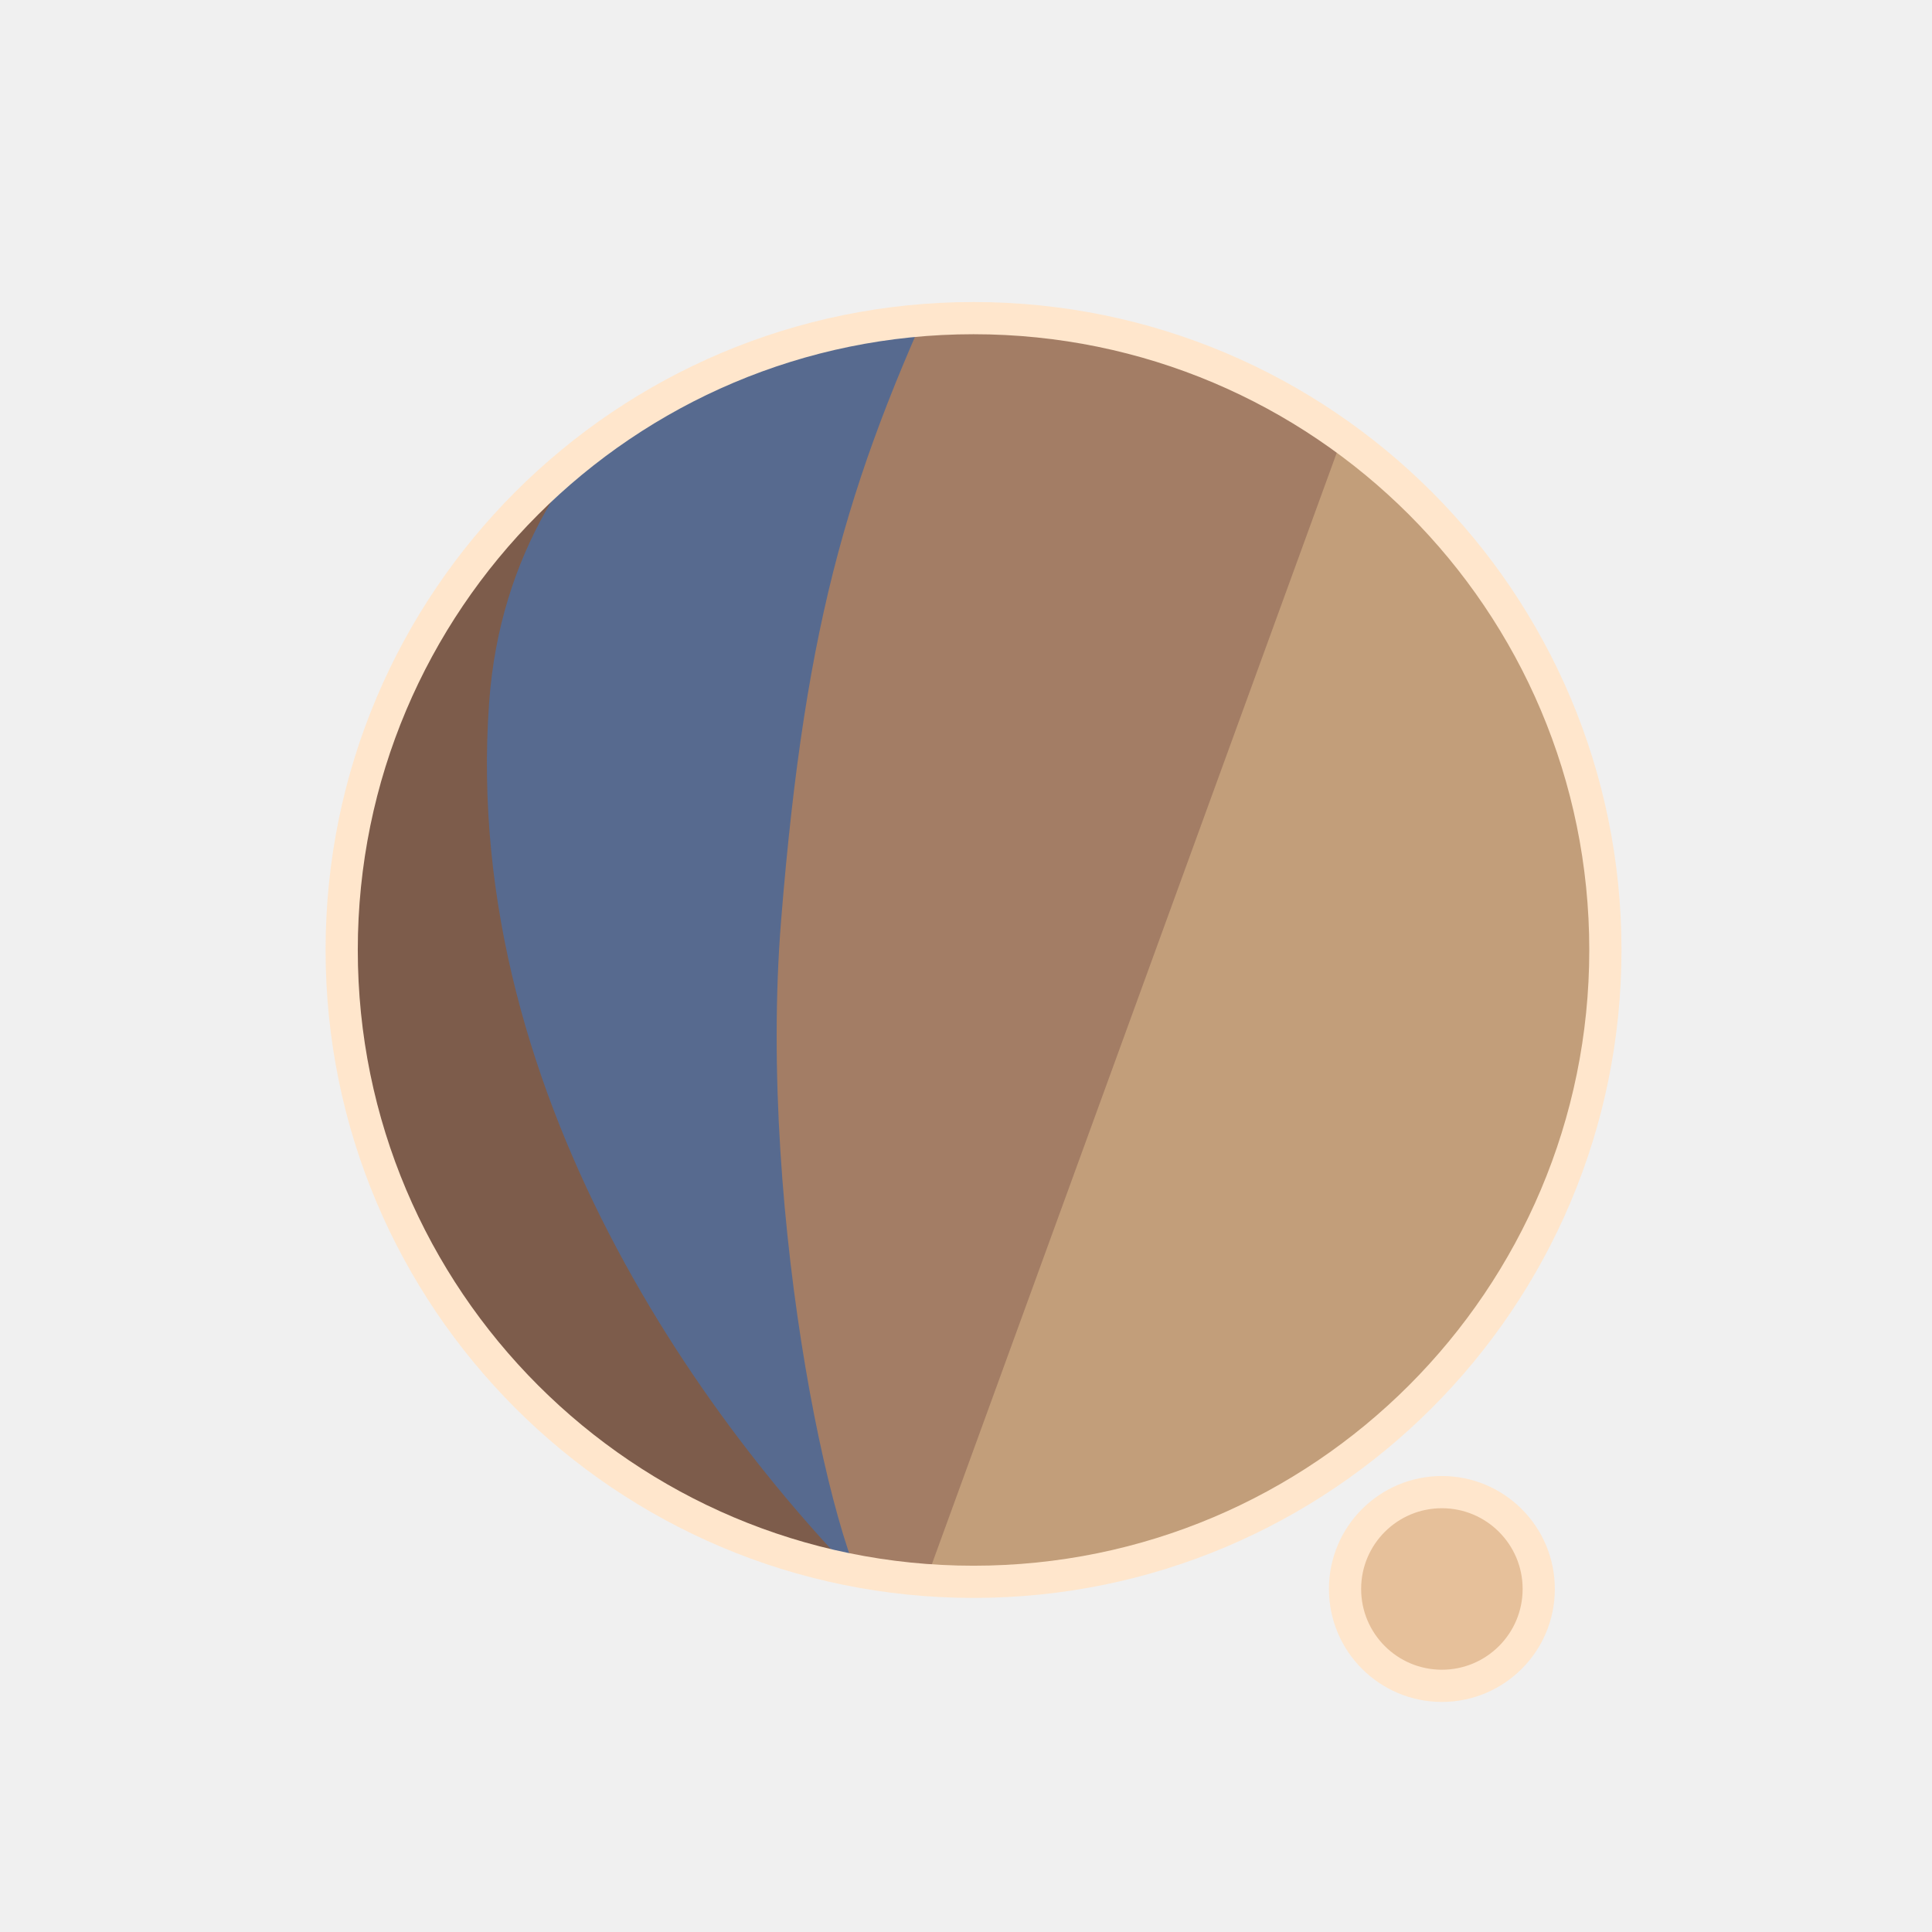
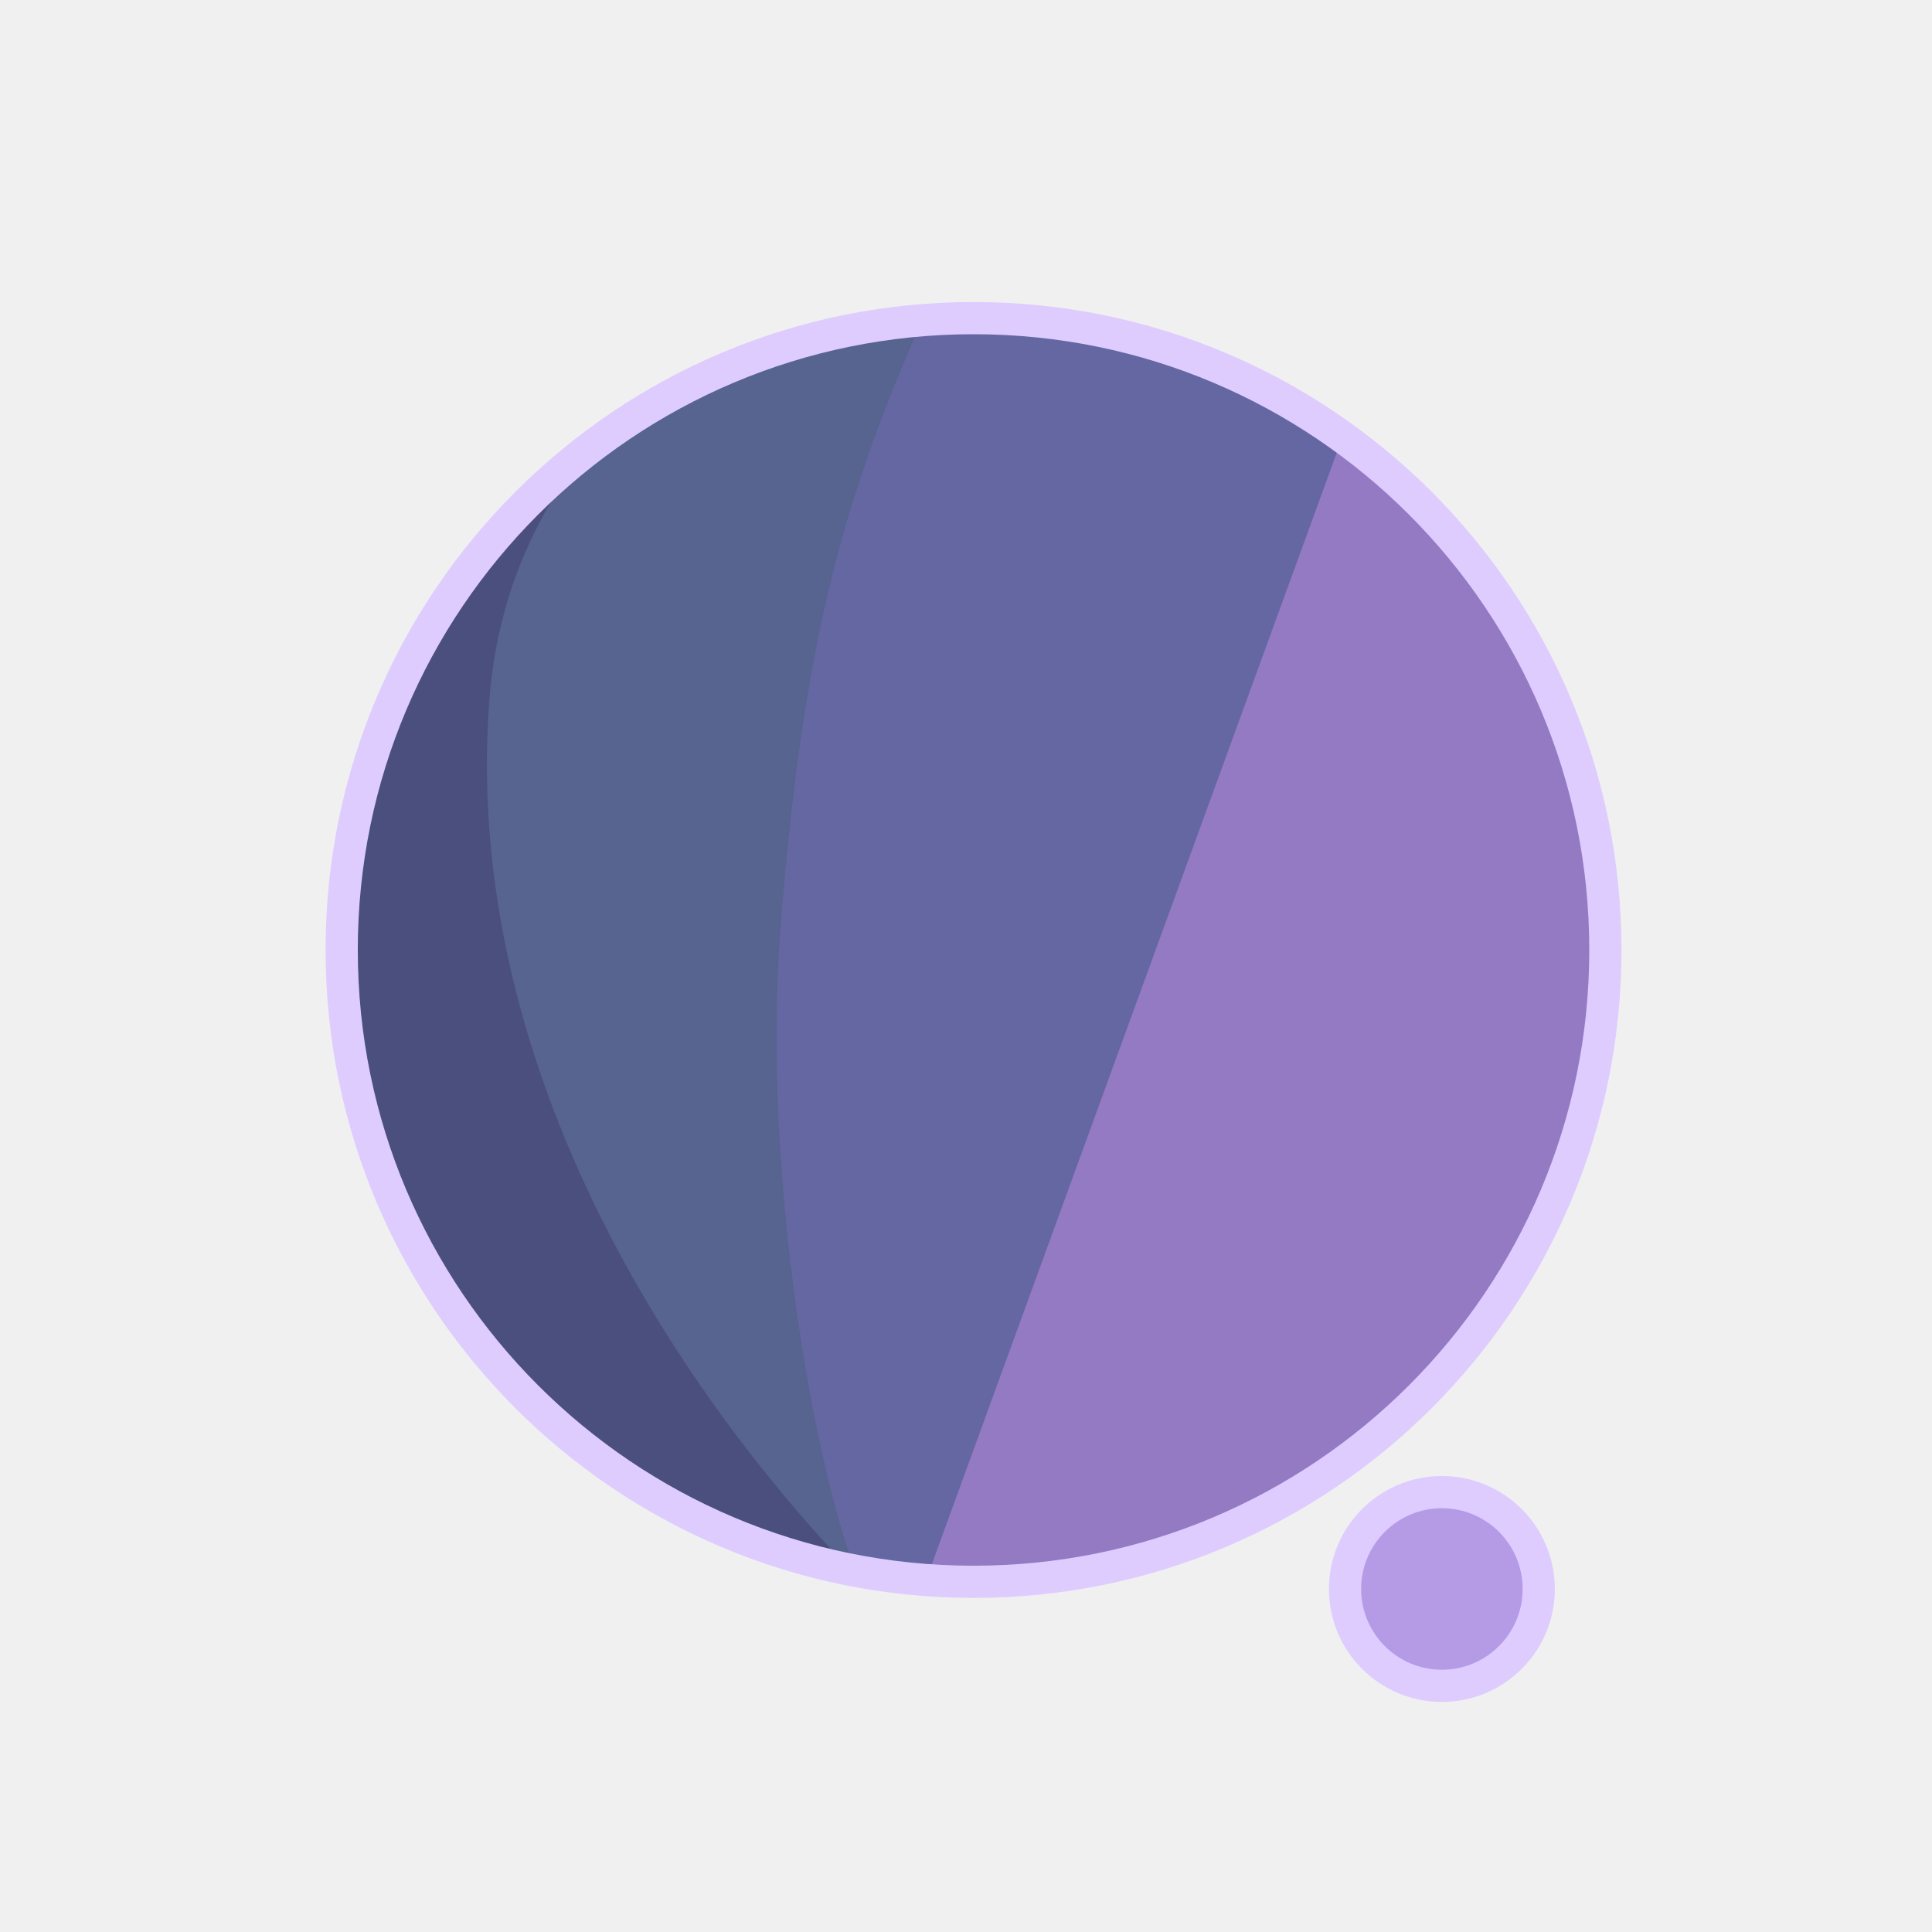
<svg xmlns="http://www.w3.org/2000/svg" width="300" height="300" viewBox="0 0 79.375 79.375" version="1.1" id="svg1">
  <defs id="defs1">
    <filter id="mask-powermask-path-effect5_inverse" style="color-interpolation-filters:sRGB" height="100" width="100" x="-50" y="-50">
      <feColorMatrix id="mask-powermask-path-effect5_primitive1" values="1" type="saturate" result="fbSourceGraphic" />
      <feColorMatrix id="mask-powermask-path-effect5_primitive2" values="-1 0 0 0 1 0 -1 0 0 1 0 0 -1 0 1 0 0 0 1 0 " in="fbSourceGraphic" />
    </filter>
    <clipPath clipPathUnits="userSpaceOnUse" id="clipPath1">
      <circle style="display:inline;fill:#000000;fill-opacity:1;stroke:none;stroke-width:0.214" id="circle3" cx="44.886" cy="38.249" r="22.842" />
    </clipPath>
    <clipPath clipPathUnits="userSpaceOnUse" id="clipPath3">
      <circle style="display:inline;opacity:1;fill:#000000;fill-opacity:1;stroke:none;stroke-width:2.646;stroke-dasharray:none;stroke-opacity:1" id="circle4" cx="39.235" cy="39.029" r="25.959" />
    </clipPath>
    <clipPath clipPathUnits="userSpaceOnUse" id="clipPath4">
      <circle style="display:inline;opacity:1;fill:#000000;fill-opacity:1;stroke:none;stroke-width:0.243" id="circle5" cx="39.997" cy="39.029" r="25.959" />
    </clipPath>
    <clipPath clipPathUnits="userSpaceOnUse" id="clipPath19">
      <g id="g20" style="display:inline">
        <circle style="display:inline;opacity:1;fill:#ffffff;fill-opacity:1;stroke:#000000;stroke-width:1.323;stroke-dasharray:none;stroke-opacity:1" id="circle20" cx="39.997" cy="39.029" r="25.959" />
        <path style="display:inline;fill:#ffffff;fill-opacity:1;stroke:none;stroke-width:1.323;stroke-linecap:round;stroke-linejoin:round;stroke-dasharray:none;stroke-opacity:1" d="M 40.972,71.749 65.107,9.074 51.262,8.513 29.654,71.374 Z" id="path20" />
      </g>
    </clipPath>
  </defs>
  <g id="layer1">
-     <circle style="display:inline;opacity:1;fill:#C29E7A;fill-opacity:1;stroke:none;stroke-width:2.646;stroke-dasharray:none;stroke-opacity:1" id="path1" cx="39.997" cy="39.029" r="25.959" />
-     <circle style="display:inline;opacity:1;fill:#E6C09A;fill-opacity:1;stroke:#FFE6CC;stroke-width:1.323;stroke-linecap:round;stroke-linejoin:round;stroke-dasharray:none;stroke-opacity:1" id="path23" cx="59.239" cy="65.282" r="3.979" />
-     <path style="display:inline;opacity:1;fill:#A37D65;fill-opacity:1;stroke:none;stroke-width:2.646;stroke-linecap:round;stroke-linejoin:round;stroke-dasharray:none;stroke-opacity:1" d="M 14.114,8.183 56.981,12.942 37.387,66.729 7.337,66.366 Z" id="path4" clip-path="url(#clipPath4)" />
-     <path style="display:inline;opacity:1;fill:#576A8F;fill-opacity:1;stroke:none;stroke-width:2.646;stroke-linecap:round;stroke-linejoin:round;stroke-dasharray:none;stroke-opacity:1" d="m 38.537,10.093 c -4.366,9.204 -6.195,15.177 -7.208,27.727 -0.992,12.295 2.307,27.137 4.048,28.492 L 8.159,69.099 11.655,10.117 Z" id="path8" clip-path="url(#clipPath3)" transform="translate(0.7619726)" />
-     <path style="display:inline;opacity:1;fill:#7D5C4B;fill-opacity:1;stroke:none;stroke-width:2.646;stroke-linecap:round;stroke-linejoin:round;stroke-dasharray:none;stroke-opacity:1" d="m 42.193,12.318 c -4.211,1.987 -14.039,6.189 -14.818,16.984 -1.049,14.531 8.417,27.086 14.901,33.188 l -22.177,3.33 -0.971,-51.47 z" id="path12" clip-path="url(#clipPath1)" transform="matrix(1.1365,0,0,1.1365,-11.01583,-4.44086)" />
+     <circle style="display:inline;opacity:1;fill:#937AC2;fill-opacity:1;stroke:none;stroke-width:2.646;stroke-dasharray:none;stroke-opacity:1" id="path1" cx="39.997" cy="39.029" r="25.959" />
+     <circle style="display:inline;opacity:1;fill:#B59AE6;fill-opacity:1;stroke:#DECCFF;stroke-width:1.323;stroke-linecap:round;stroke-linejoin:round;stroke-dasharray:none;stroke-opacity:1" id="path23" cx="59.239" cy="65.282" r="3.979" />
+     <path style="display:inline;opacity:1;fill:#6567A3;fill-opacity:1;stroke:none;stroke-width:2.646;stroke-linecap:round;stroke-linejoin:round;stroke-dasharray:none;stroke-opacity:1" d="M 14.114,8.183 56.981,12.942 37.387,66.729 7.337,66.366 Z" id="path4" clip-path="url(#clipPath4)" />
+     <path style="display:inline;opacity:1;fill:#57648F;fill-opacity:1;stroke:none;stroke-width:2.646;stroke-linecap:round;stroke-linejoin:round;stroke-dasharray:none;stroke-opacity:1" d="m 38.537,10.093 c -4.366,9.204 -6.195,15.177 -7.208,27.727 -0.992,12.295 2.307,27.137 4.048,28.492 L 8.159,69.099 11.655,10.117 Z" id="path8" clip-path="url(#clipPath3)" transform="translate(0.7619726)" />
+     <path style="display:inline;opacity:1;fill:#4B4F7D;fill-opacity:1;stroke:none;stroke-width:2.646;stroke-linecap:round;stroke-linejoin:round;stroke-dasharray:none;stroke-opacity:1" d="m 42.193,12.318 c -4.211,1.987 -14.039,6.189 -14.818,16.984 -1.049,14.531 8.417,27.086 14.901,33.188 l -22.177,3.33 -0.971,-51.47 z" id="path12" clip-path="url(#clipPath1)" transform="matrix(1.1365,0,0,1.1365,-11.01583,-4.44086)" />
    <path style="display:inline;fill:none;stroke:#ffffff;stroke-width:5.292;stroke-linecap:round;stroke-linejoin:round;stroke-dasharray:none;stroke-opacity:1" d="M 56.155,14.893 37.161,67.307 c 0.345,-0.826 6.533,-17.661 9.644,-21.104 4.78,-5.292 13.008,-2.765 13.143,4.977 0.044,2.513 -1.431,15.998 -1.431,15.998" id="path2" clip-path="url(#clipPath19)" mask="none" />
-     <circle style="display:inline;opacity:1;fill:none;fill-opacity:0;stroke:#FFE6CC;stroke-width:1.323;stroke-dasharray:none;stroke-opacity:1" id="circle8" cx="39.997" cy="39.029" r="25.959" />
+     <circle style="display:inline;opacity:1;fill:none;fill-opacity:0;stroke:#DECCFF;stroke-width:1.323;stroke-dasharray:none;stroke-opacity:1" id="circle8" cx="39.997" cy="39.029" r="25.959" />
  </g>
</svg>
